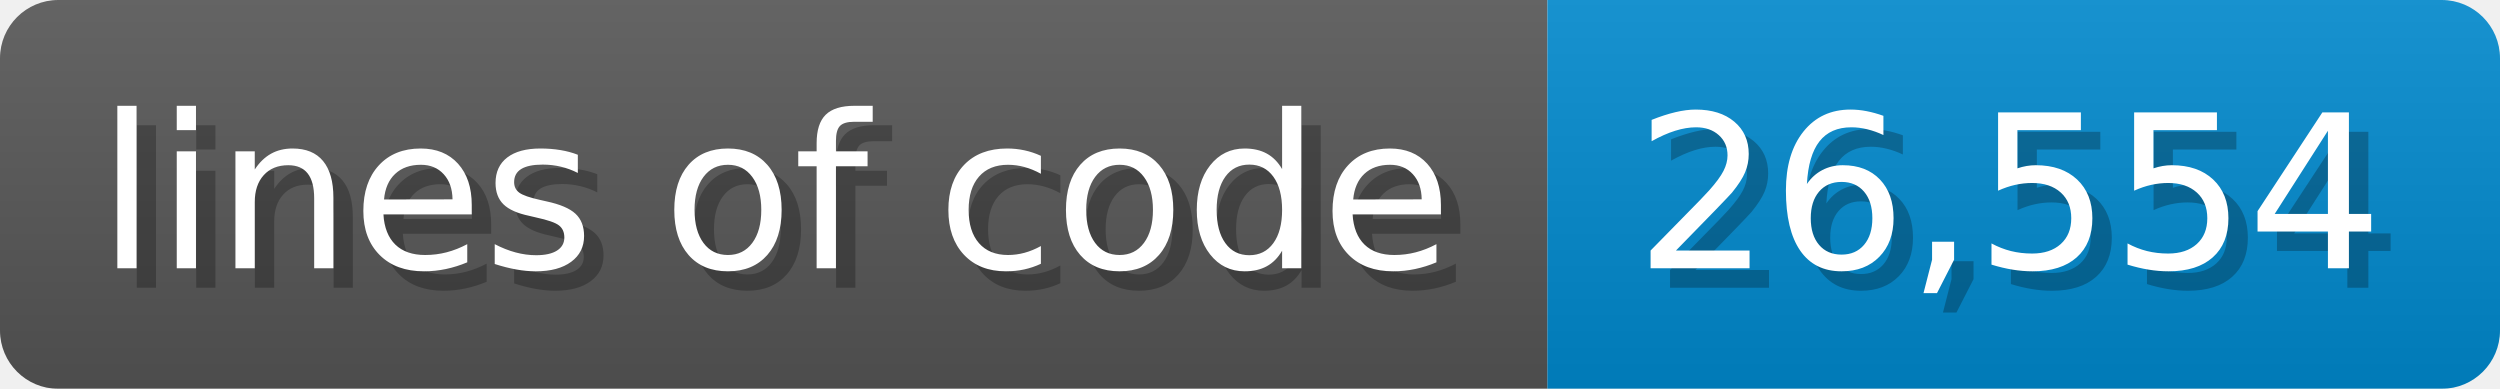
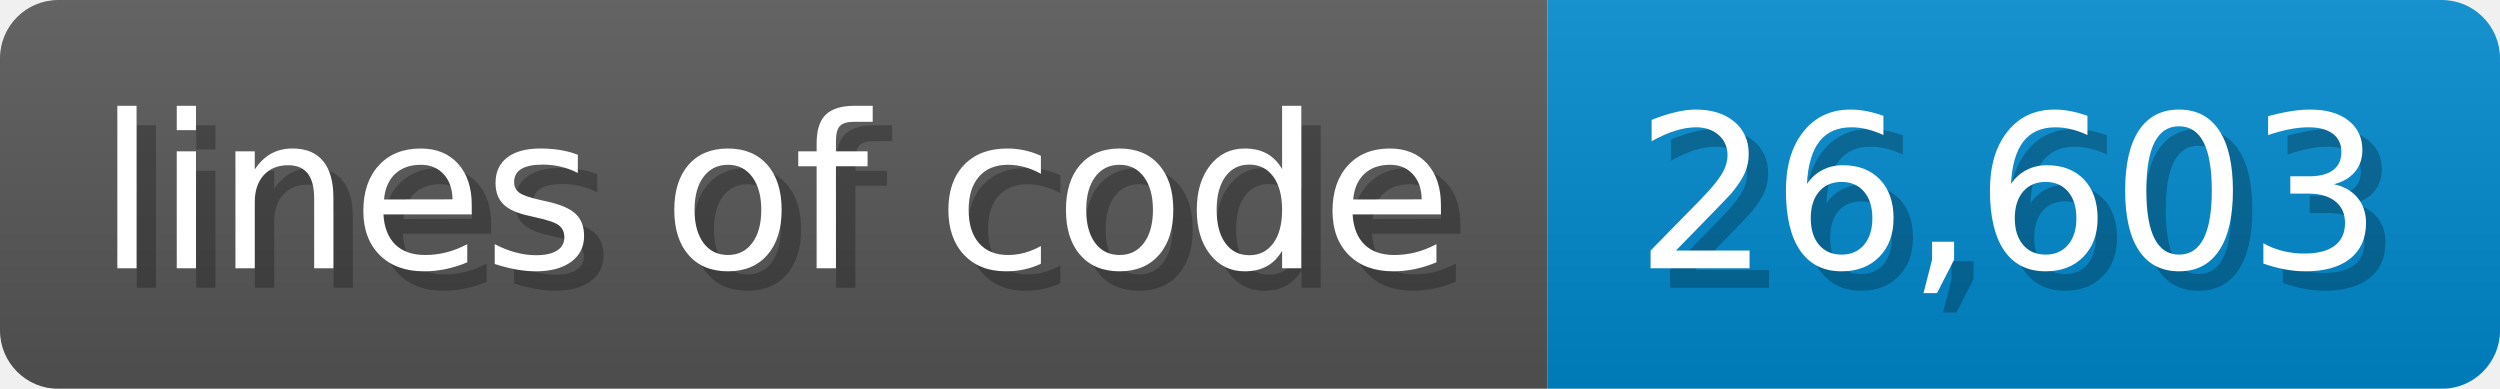
- <svg xmlns="http://www.w3.org/2000/svg" width="128.6" height="20" viewBox="0 0 1286 200" role="img" aria-label="lines of code: 26,554">
-   <linearGradient id="Mvxfo" x2="0" y2="100%">
+ <svg xmlns="http://www.w3.org/2000/svg" width="128.6" height="20" viewBox="0 0 1286 200" role="img" aria-label="lines of code: 26,603">
+   <linearGradient id="XaVfS" x2="0" y2="100%">
    <stop offset="0" stop-opacity=".1" stop-color="#EEE" />
    <stop offset="1" stop-opacity=".1" />
  </linearGradient>
-   <mask id="TnmyX">
+   <mask id="fvZHJ">
    <rect width="1286" height="200" rx="30" fill="#FFF" />
  </mask>
-   <g mask="url(#TnmyX)">
+   <g mask="url(#fvZHJ)">
    <rect width="796" height="200" fill="#555" />
    <rect width="490" height="200" fill="#08C" x="796" />
-     <rect width="1286" height="200" fill="url(#Mvxfo)" />
+     <rect width="1286" height="200" fill="url(#XaVfS)" />
  </g>
  <g aria-hidden="true" fill="#fff" text-anchor="start" font-family="Verdana,DejaVu Sans,sans-serif" font-size="110">
    <text x="60" y="148" textLength="696" fill="#000" opacity="0.25">lines of code</text>
    <text x="50" y="138" textLength="696">lines of code</text>
-     <text x="851" y="148" textLength="390" fill="#000" opacity="0.25">26,554</text>
-     <text x="841" y="138" textLength="390">26,554</text>
+     <text x="851" y="148" textLength="390" fill="#000" opacity="0.25">26,603</text>
+     <text x="841" y="138" textLength="390">26,603</text>
  </g>
</svg>
